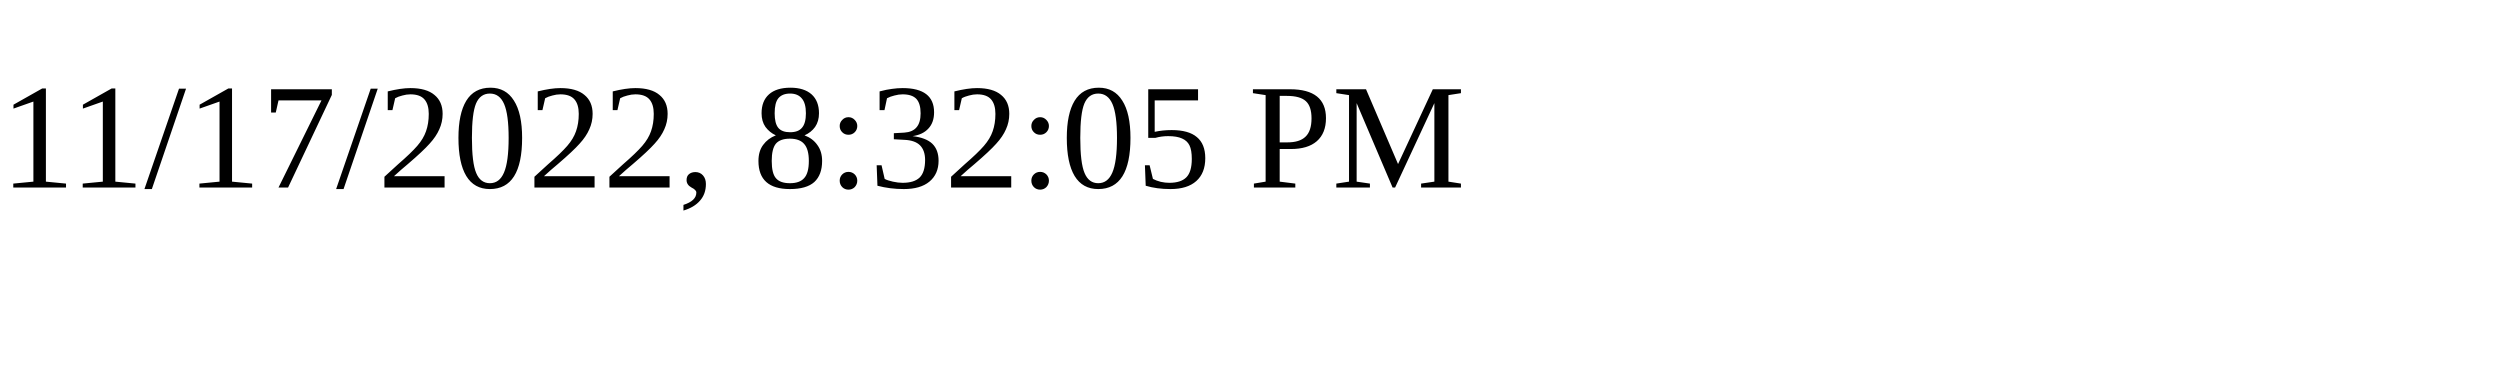
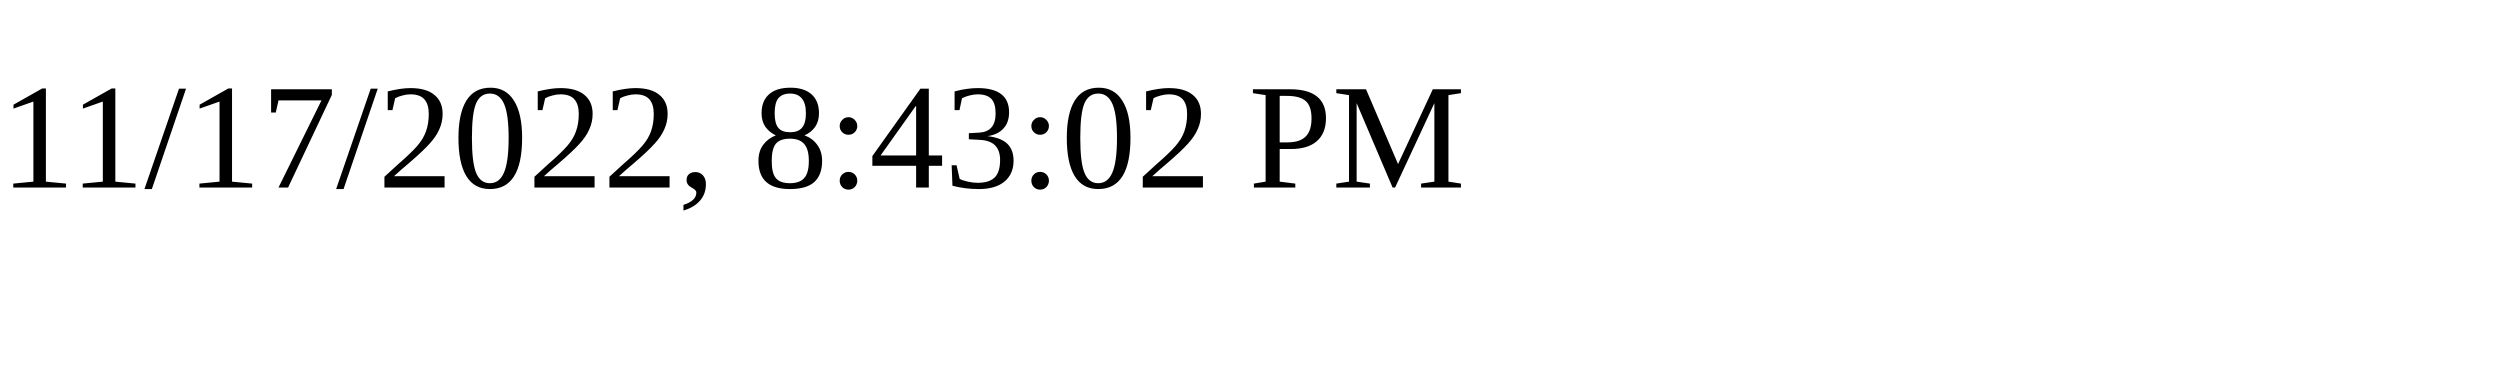
<svg xmlns="http://www.w3.org/2000/svg" height="30" width="200">
-   <text x="0" y="15">11/17/2022, 8:32:05 PM</text>
+   <text x="0" y="15">11/17/2022, 8:43:02 PM</text>
</svg>
